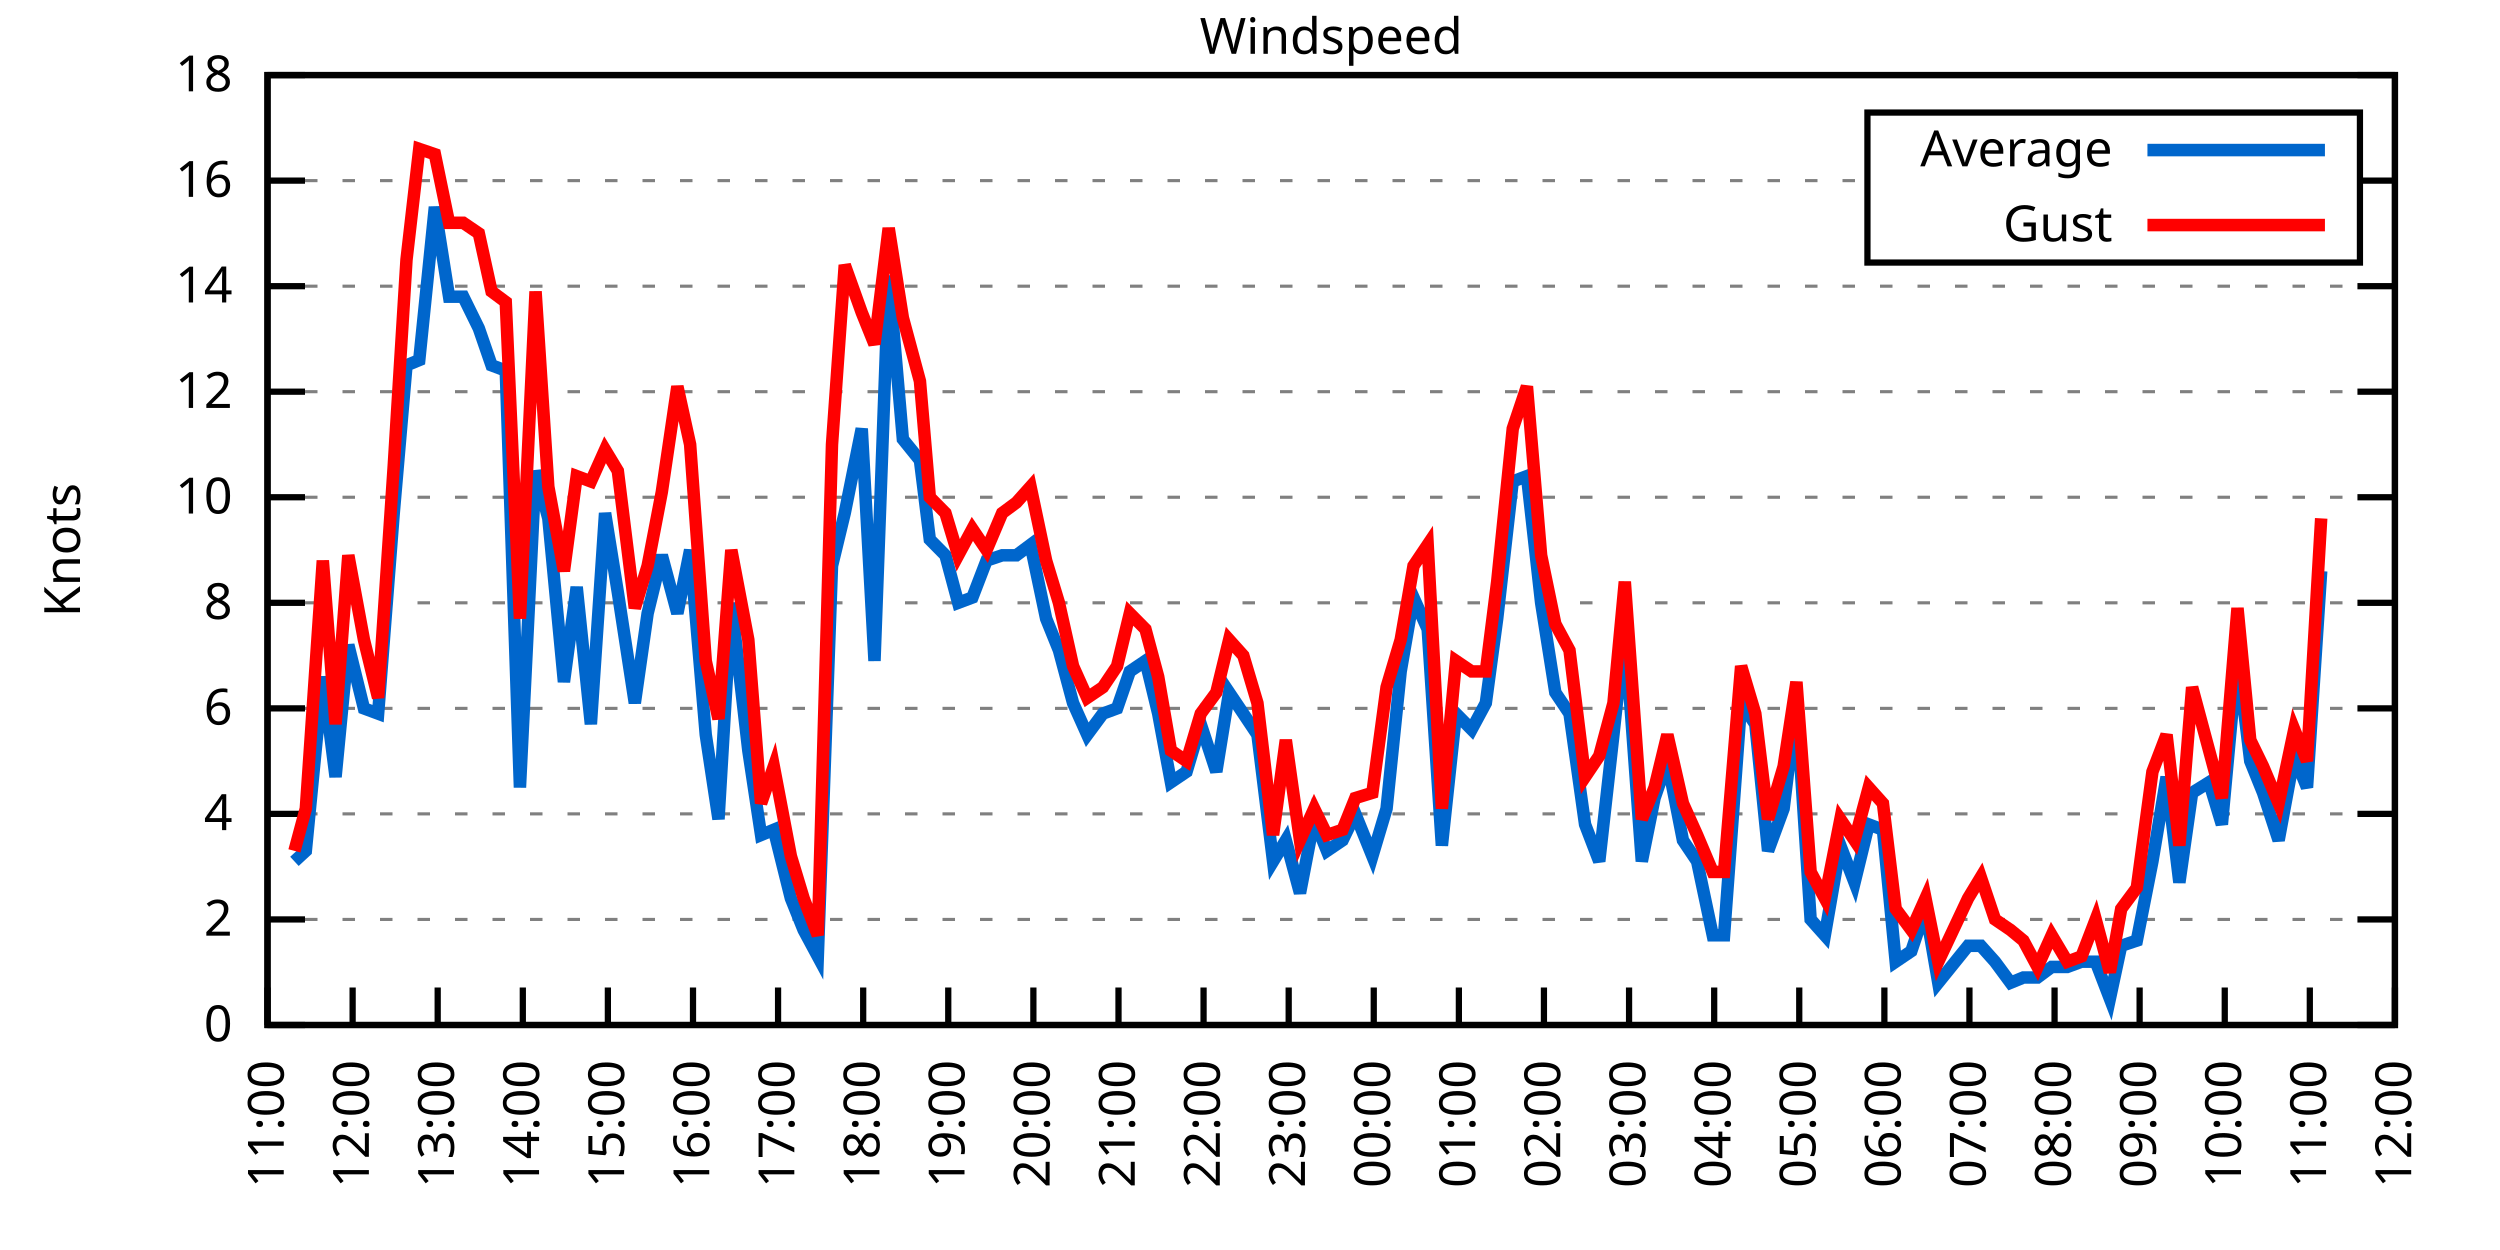
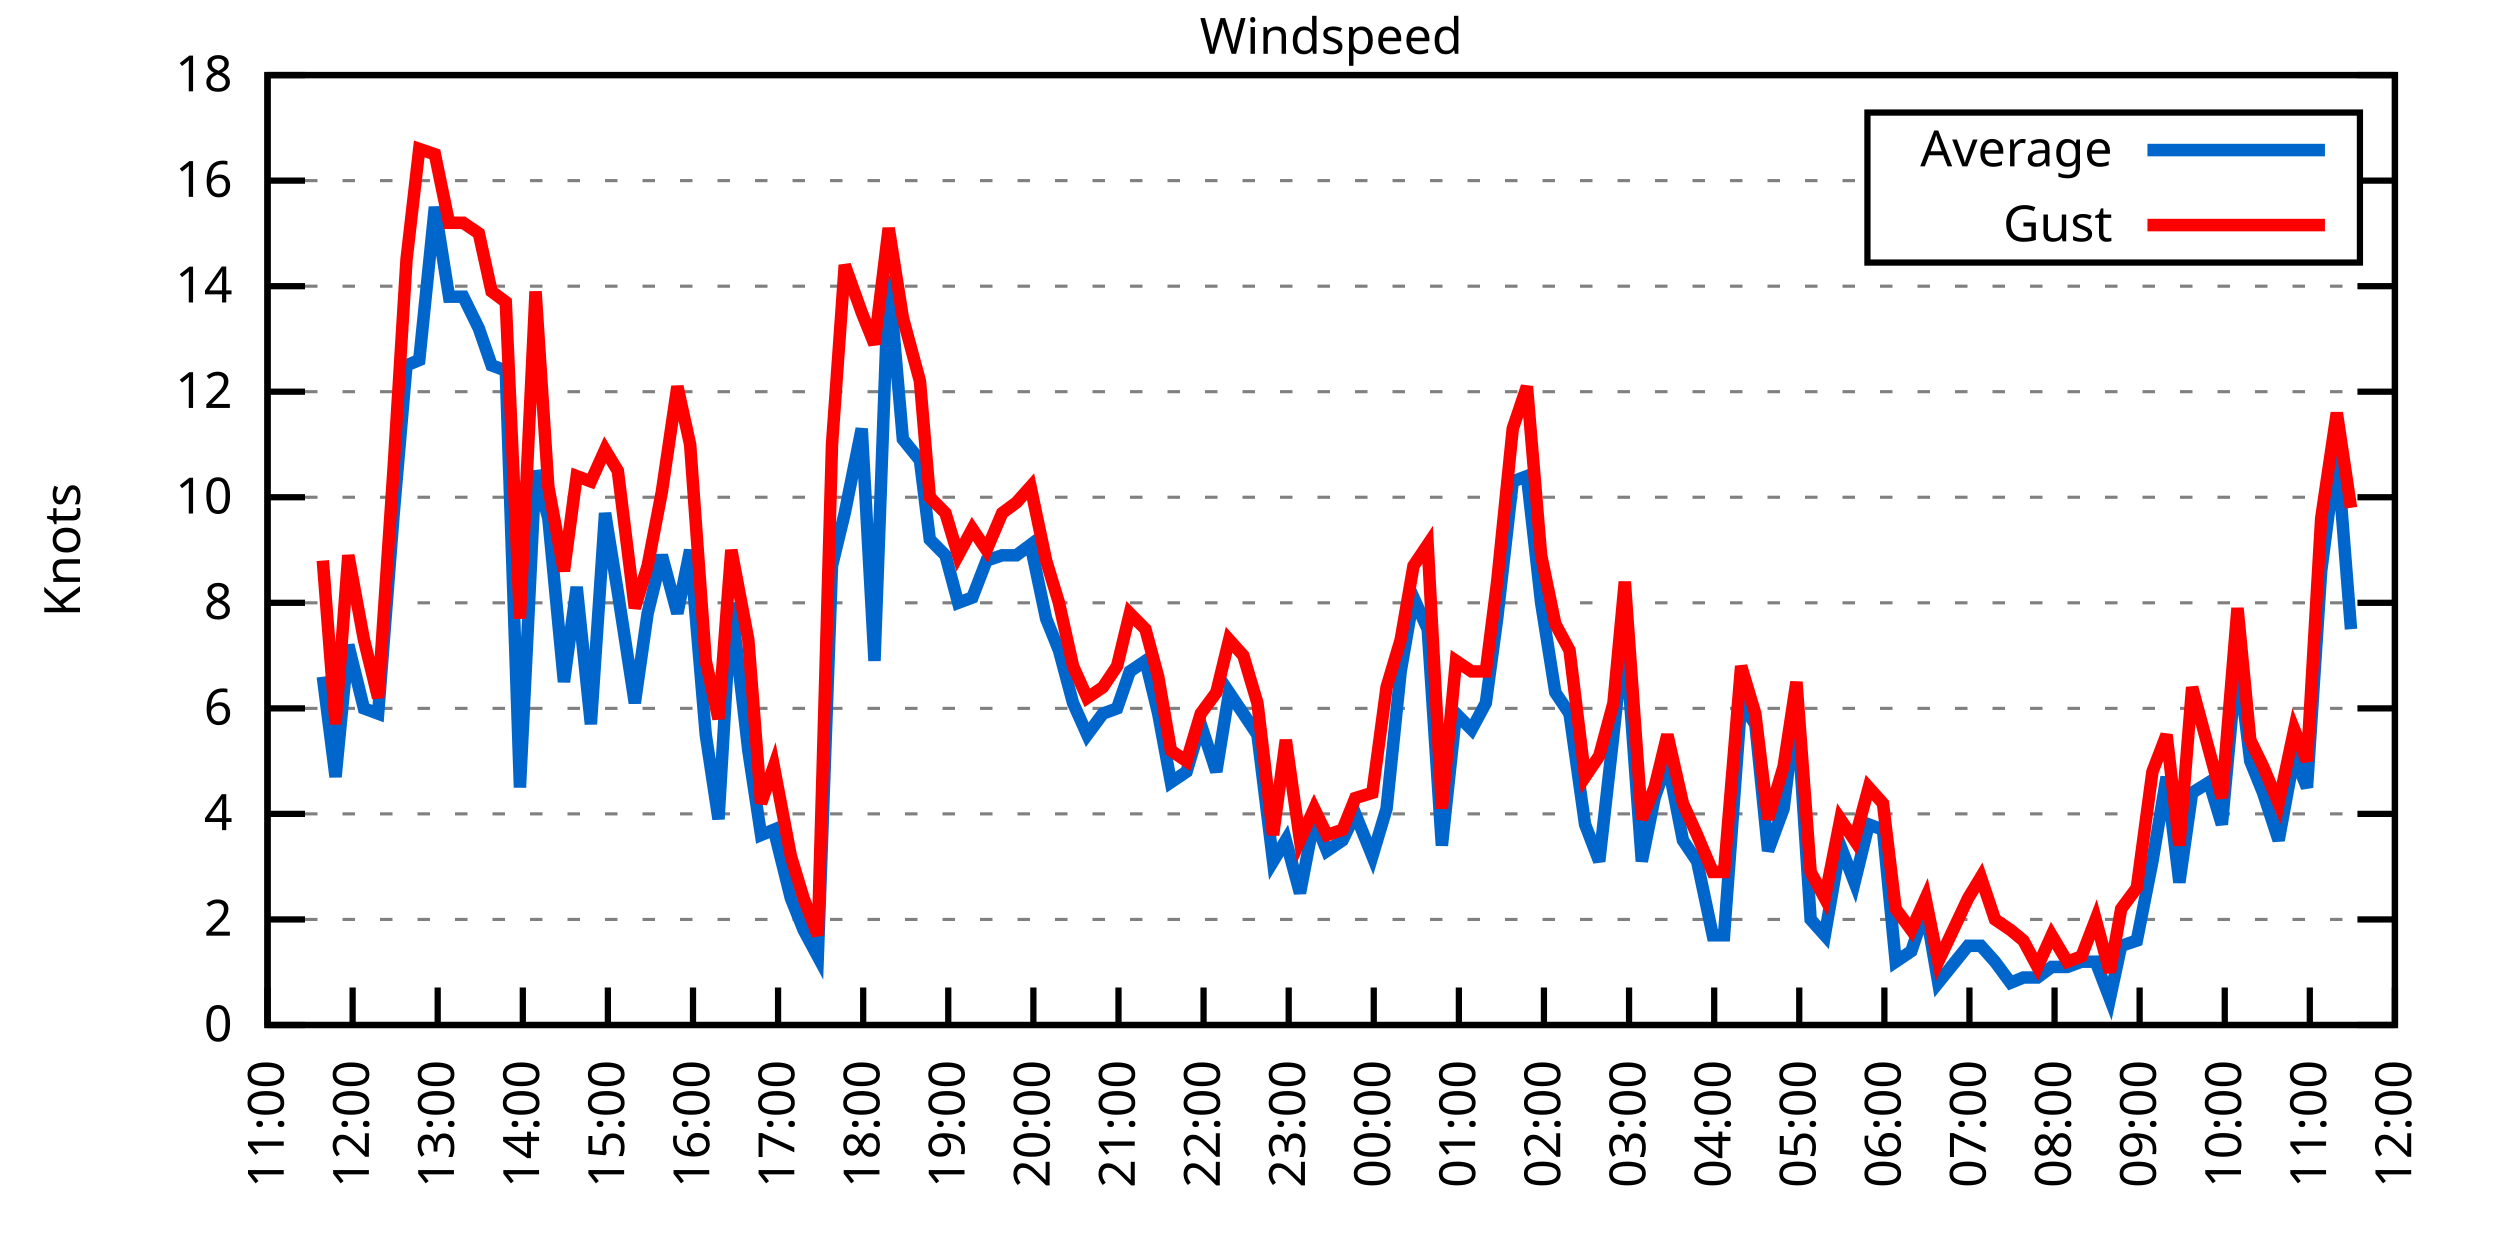
<svg xmlns="http://www.w3.org/2000/svg" xmlns:xlink="http://www.w3.org/1999/xlink" width="400" height="200" viewBox="0 0 400 200">
  <g id="gnuplot_canvas">
    <rect x="0" y="0" width="400" height="200" fill="none" />
    <defs>
      <circle id="gpDot" r="0.5" stroke-width="0.5" stroke="currentColor" />
      <path id="gpPt0" stroke-width="0.333" stroke="currentColor" d="M-1,0 h2 M0,-1 v2" />
      <path id="gpPt1" stroke-width="0.333" stroke="currentColor" d="M-1,-1 L1,1 M1,-1 L-1,1" />
      <path id="gpPt2" stroke-width="0.333" stroke="currentColor" d="M-1,0 L1,0 M0,-1 L0,1 M-1,-1 L1,1 M-1,1 L1,-1" />
      <rect id="gpPt3" stroke-width="0.333" stroke="currentColor" x="-1" y="-1" width="2" height="2" />
      <rect id="gpPt4" stroke-width="0.333" stroke="currentColor" fill="currentColor" x="-1" y="-1" width="2" height="2" />
      <circle id="gpPt5" stroke-width="0.333" stroke="currentColor" cx="0" cy="0" r="1" />
      <use xlink:href="#gpPt5" id="gpPt6" fill="currentColor" stroke="none" />
      <path id="gpPt7" stroke-width="0.333" stroke="currentColor" d="M0,-1.33 L-1.33,0.67 L1.33,0.67 z" />
      <use xlink:href="#gpPt7" id="gpPt8" fill="currentColor" stroke="none" />
      <use xlink:href="#gpPt7" id="gpPt9" stroke="currentColor" transform="rotate(180)" />
      <use xlink:href="#gpPt9" id="gpPt10" fill="currentColor" stroke="none" />
      <use xlink:href="#gpPt3" id="gpPt11" stroke="currentColor" transform="rotate(45)" />
      <use xlink:href="#gpPt11" id="gpPt12" fill="currentColor" stroke="none" />
      <path id="gpPt13" stroke-width="0.333" stroke="currentColor" d="M0,1.330 L1.265,0.411 L0.782,-1.067 L-0.782,-1.076 L-1.265,0.411 z" />
      <use xlink:href="#gpPt13" id="gpPt14" fill="currentColor" stroke="none" />
      <filter id="textbox" filterUnits="objectBoundingBox" x="0" y="0" height="1" width="1">
        <feFlood flood-color="white" flood-opacity="1" result="bgnd" />
        <feComposite in="SourceGraphic" in2="bgnd" operator="atop" />
      </filter>
      <filter id="greybox" filterUnits="objectBoundingBox" x="0" y="0" height="1" width="1">
        <feFlood flood-color="lightgrey" flood-opacity="1" result="grey" />
        <feComposite in="SourceGraphic" in2="grey" operator="atop" />
      </filter>
    </defs>
    <g fill="none" color="white" stroke="currentColor" stroke-width="1.00" stroke-linecap="butt" stroke-linejoin="miter">
</g>
    <g fill="none" color="black" stroke="currentColor" stroke-width="1.00" stroke-linecap="butt" stroke-linejoin="miter">
      <g stroke="none" shape-rendering="crispEdges">
        <polygon fill="rgb(255, 255, 255)" points="42.80,164.00 383.18,164.00 383.18,12.02 42.80,12.02 " />
      </g>
    </g>
    <g fill="none" color="black" stroke="currentColor" stroke-width="1.00" stroke-linecap="butt" stroke-linejoin="miter">
</g>
    <g fill="none" color="black" stroke="black" stroke-width="0.50" stroke-linecap="butt" stroke-linejoin="miter">
</g>
    <g fill="none" color="gray" stroke="currentColor" stroke-width="0.50" stroke-linecap="butt" stroke-linejoin="miter">
      <path stroke="gray" stroke-dasharray="2,4" class="gridline" d="M42.80,164.00 L383.19,164.00  " />
    </g>
    <g fill="none" color="gray" stroke="gray" stroke-width="1.00" stroke-linecap="butt" stroke-linejoin="miter">
</g>
    <g fill="none" color="black" stroke="currentColor" stroke-width="1.00" stroke-linecap="butt" stroke-linejoin="miter">
      <path stroke="black" d="M42.80,164.00 L48.80,164.00 M383.19,164.00 L377.19,164.00  " />
      <g transform="translate(37.20,166.60)" stroke="none" fill="black" font-family="Sans" font-size="8.00" text-anchor="end">
        <text>
          <tspan font-family="Sans"> 0</tspan>
        </text>
      </g>
    </g>
    <g fill="none" color="black" stroke="currentColor" stroke-width="1.00" stroke-linecap="butt" stroke-linejoin="miter">
</g>
    <g fill="none" color="black" stroke="black" stroke-width="0.50" stroke-linecap="butt" stroke-linejoin="miter">
</g>
    <g fill="none" color="gray" stroke="currentColor" stroke-width="0.50" stroke-linecap="butt" stroke-linejoin="miter">
      <path stroke="gray" stroke-dasharray="2,4" class="gridline" d="M42.80,147.11 L383.19,147.11  " />
    </g>
    <g fill="none" color="gray" stroke="gray" stroke-width="1.00" stroke-linecap="butt" stroke-linejoin="miter">
</g>
    <g fill="none" color="black" stroke="currentColor" stroke-width="1.00" stroke-linecap="butt" stroke-linejoin="miter">
      <path stroke="black" d="M42.80,147.11 L48.80,147.11 M383.19,147.11 L377.19,147.11  " />
      <g transform="translate(37.20,149.71)" stroke="none" fill="black" font-family="Sans" font-size="8.00" text-anchor="end">
        <text>
          <tspan font-family="Sans"> 2</tspan>
        </text>
      </g>
    </g>
    <g fill="none" color="black" stroke="currentColor" stroke-width="1.00" stroke-linecap="butt" stroke-linejoin="miter">
</g>
    <g fill="none" color="black" stroke="black" stroke-width="0.50" stroke-linecap="butt" stroke-linejoin="miter">
</g>
    <g fill="none" color="gray" stroke="currentColor" stroke-width="0.50" stroke-linecap="butt" stroke-linejoin="miter">
      <path stroke="gray" stroke-dasharray="2,4" class="gridline" d="M42.80,130.22 L383.19,130.22  " />
    </g>
    <g fill="none" color="gray" stroke="gray" stroke-width="1.00" stroke-linecap="butt" stroke-linejoin="miter">
</g>
    <g fill="none" color="black" stroke="currentColor" stroke-width="1.00" stroke-linecap="butt" stroke-linejoin="miter">
      <path stroke="black" d="M42.80,130.22 L48.80,130.22 M383.19,130.22 L377.19,130.22  " />
      <g transform="translate(37.20,132.82)" stroke="none" fill="black" font-family="Sans" font-size="8.00" text-anchor="end">
        <text>
          <tspan font-family="Sans"> 4</tspan>
        </text>
      </g>
    </g>
    <g fill="none" color="black" stroke="currentColor" stroke-width="1.00" stroke-linecap="butt" stroke-linejoin="miter">
</g>
    <g fill="none" color="black" stroke="black" stroke-width="0.50" stroke-linecap="butt" stroke-linejoin="miter">
</g>
    <g fill="none" color="gray" stroke="currentColor" stroke-width="0.50" stroke-linecap="butt" stroke-linejoin="miter">
      <path stroke="gray" stroke-dasharray="2,4" class="gridline" d="M42.80,113.34 L383.19,113.34  " />
    </g>
    <g fill="none" color="gray" stroke="gray" stroke-width="1.00" stroke-linecap="butt" stroke-linejoin="miter">
</g>
    <g fill="none" color="black" stroke="currentColor" stroke-width="1.00" stroke-linecap="butt" stroke-linejoin="miter">
      <path stroke="black" d="M42.80,113.34 L48.80,113.34 M383.19,113.34 L377.19,113.34  " />
      <g transform="translate(37.20,115.94)" stroke="none" fill="black" font-family="Sans" font-size="8.00" text-anchor="end">
        <text>
          <tspan font-family="Sans"> 6</tspan>
        </text>
      </g>
    </g>
    <g fill="none" color="black" stroke="currentColor" stroke-width="1.00" stroke-linecap="butt" stroke-linejoin="miter">
</g>
    <g fill="none" color="black" stroke="black" stroke-width="0.50" stroke-linecap="butt" stroke-linejoin="miter">
</g>
    <g fill="none" color="gray" stroke="currentColor" stroke-width="0.50" stroke-linecap="butt" stroke-linejoin="miter">
      <path stroke="gray" stroke-dasharray="2,4" class="gridline" d="M42.80,96.45 L383.19,96.45  " />
    </g>
    <g fill="none" color="gray" stroke="gray" stroke-width="1.00" stroke-linecap="butt" stroke-linejoin="miter">
</g>
    <g fill="none" color="black" stroke="currentColor" stroke-width="1.00" stroke-linecap="butt" stroke-linejoin="miter">
      <path stroke="black" d="M42.80,96.45 L48.80,96.45 M383.19,96.45 L377.19,96.45  " />
      <g transform="translate(37.20,99.05)" stroke="none" fill="black" font-family="Sans" font-size="8.00" text-anchor="end">
        <text>
          <tspan font-family="Sans"> 8</tspan>
        </text>
      </g>
    </g>
    <g fill="none" color="black" stroke="currentColor" stroke-width="1.00" stroke-linecap="butt" stroke-linejoin="miter">
</g>
    <g fill="none" color="black" stroke="black" stroke-width="0.50" stroke-linecap="butt" stroke-linejoin="miter">
</g>
    <g fill="none" color="gray" stroke="currentColor" stroke-width="0.50" stroke-linecap="butt" stroke-linejoin="miter">
      <path stroke="gray" stroke-dasharray="2,4" class="gridline" d="M42.80,79.56 L383.19,79.56  " />
    </g>
    <g fill="none" color="gray" stroke="gray" stroke-width="1.00" stroke-linecap="butt" stroke-linejoin="miter">
</g>
    <g fill="none" color="black" stroke="currentColor" stroke-width="1.00" stroke-linecap="butt" stroke-linejoin="miter">
      <path stroke="black" d="M42.80,79.56 L48.80,79.56 M383.19,79.56 L377.19,79.56  " />
      <g transform="translate(37.20,82.16)" stroke="none" fill="black" font-family="Sans" font-size="8.00" text-anchor="end">
        <text>
          <tspan font-family="Sans"> 10</tspan>
        </text>
      </g>
    </g>
    <g fill="none" color="black" stroke="currentColor" stroke-width="1.00" stroke-linecap="butt" stroke-linejoin="miter">
</g>
    <g fill="none" color="black" stroke="black" stroke-width="0.50" stroke-linecap="butt" stroke-linejoin="miter">
</g>
    <g fill="none" color="gray" stroke="currentColor" stroke-width="0.50" stroke-linecap="butt" stroke-linejoin="miter">
      <path stroke="gray" stroke-dasharray="2,4" class="gridline" d="M42.80,62.67 L383.19,62.67  " />
    </g>
    <g fill="none" color="gray" stroke="gray" stroke-width="1.00" stroke-linecap="butt" stroke-linejoin="miter">
</g>
    <g fill="none" color="black" stroke="currentColor" stroke-width="1.00" stroke-linecap="butt" stroke-linejoin="miter">
      <path stroke="black" d="M42.80,62.67 L48.80,62.67 M383.19,62.67 L377.19,62.67  " />
      <g transform="translate(37.20,65.27)" stroke="none" fill="black" font-family="Sans" font-size="8.00" text-anchor="end">
        <text>
          <tspan font-family="Sans"> 12</tspan>
        </text>
      </g>
    </g>
    <g fill="none" color="black" stroke="currentColor" stroke-width="1.00" stroke-linecap="butt" stroke-linejoin="miter">
</g>
    <g fill="none" color="black" stroke="black" stroke-width="0.50" stroke-linecap="butt" stroke-linejoin="miter">
</g>
    <g fill="none" color="gray" stroke="currentColor" stroke-width="0.50" stroke-linecap="butt" stroke-linejoin="miter">
      <path stroke="gray" stroke-dasharray="2,4" class="gridline" d="M42.80,45.79 L383.19,45.79  " />
    </g>
    <g fill="none" color="gray" stroke="gray" stroke-width="1.00" stroke-linecap="butt" stroke-linejoin="miter">
</g>
    <g fill="none" color="black" stroke="currentColor" stroke-width="1.00" stroke-linecap="butt" stroke-linejoin="miter">
      <path stroke="black" d="M42.80,45.79 L48.80,45.79 M383.19,45.79 L377.19,45.79  " />
      <g transform="translate(37.20,48.39)" stroke="none" fill="black" font-family="Sans" font-size="8.00" text-anchor="end">
        <text>
          <tspan font-family="Sans"> 14</tspan>
        </text>
      </g>
    </g>
    <g fill="none" color="black" stroke="currentColor" stroke-width="1.00" stroke-linecap="butt" stroke-linejoin="miter">
</g>
    <g fill="none" color="black" stroke="black" stroke-width="0.50" stroke-linecap="butt" stroke-linejoin="miter">
</g>
    <g fill="none" color="gray" stroke="currentColor" stroke-width="0.50" stroke-linecap="butt" stroke-linejoin="miter">
      <path stroke="gray" stroke-dasharray="2,4" class="gridline" d="M42.80,28.90 L298.79,28.90 M377.59,28.90 L383.19,28.90  " />
    </g>
    <g fill="none" color="gray" stroke="gray" stroke-width="1.00" stroke-linecap="butt" stroke-linejoin="miter">
</g>
    <g fill="none" color="black" stroke="currentColor" stroke-width="1.00" stroke-linecap="butt" stroke-linejoin="miter">
      <path stroke="black" d="M42.80,28.90 L48.80,28.90 M383.19,28.90 L377.19,28.90  " />
      <g transform="translate(37.20,31.50)" stroke="none" fill="black" font-family="Sans" font-size="8.00" text-anchor="end">
        <text>
          <tspan font-family="Sans"> 16</tspan>
        </text>
      </g>
    </g>
    <g fill="none" color="black" stroke="currentColor" stroke-width="1.00" stroke-linecap="butt" stroke-linejoin="miter">
</g>
    <g fill="none" color="black" stroke="black" stroke-width="0.50" stroke-linecap="butt" stroke-linejoin="miter">
</g>
    <g fill="none" color="gray" stroke="currentColor" stroke-width="0.50" stroke-linecap="butt" stroke-linejoin="miter">
      <path stroke="gray" stroke-dasharray="2,4" class="gridline" d="M42.80,12.01 L383.19,12.01  " />
    </g>
    <g fill="none" color="gray" stroke="gray" stroke-width="1.00" stroke-linecap="butt" stroke-linejoin="miter">
</g>
    <g fill="none" color="black" stroke="currentColor" stroke-width="1.00" stroke-linecap="butt" stroke-linejoin="miter">
      <path stroke="black" d="M42.80,12.01 L48.80,12.01 M383.19,12.01 L377.19,12.01  " />
      <g transform="translate(37.20,14.61)" stroke="none" fill="black" font-family="Sans" font-size="8.00" text-anchor="end">
        <text>
          <tspan font-family="Sans"> 18</tspan>
        </text>
      </g>
    </g>
    <g fill="none" color="black" stroke="currentColor" stroke-width="1.00" stroke-linecap="butt" stroke-linejoin="miter">
      <path stroke="black" d="M42.80,164.00 L42.80,158.00  " />
      <g transform="translate(45.40,169.60) rotate(270.00)" stroke="none" fill="black" font-family="Sans" font-size="8.00" text-anchor="end">
        <text>
          <tspan font-family="Sans">11:00</tspan>
        </text>
      </g>
    </g>
    <g fill="none" color="black" stroke="currentColor" stroke-width="1.00" stroke-linecap="butt" stroke-linejoin="miter">
      <path stroke="black" d="M56.42,164.00 L56.42,158.00  " />
      <g transform="translate(59.02,169.60) rotate(270.00)" stroke="none" fill="black" font-family="Sans" font-size="8.00" text-anchor="end">
        <text>
          <tspan font-family="Sans">12:00</tspan>
        </text>
      </g>
    </g>
    <g fill="none" color="black" stroke="currentColor" stroke-width="1.00" stroke-linecap="butt" stroke-linejoin="miter">
      <path stroke="black" d="M70.03,164.00 L70.03,158.00  " />
      <g transform="translate(72.63,169.60) rotate(270.00)" stroke="none" fill="black" font-family="Sans" font-size="8.00" text-anchor="end">
        <text>
          <tspan font-family="Sans">13:00</tspan>
        </text>
      </g>
    </g>
    <g fill="none" color="black" stroke="currentColor" stroke-width="1.00" stroke-linecap="butt" stroke-linejoin="miter">
      <path stroke="black" d="M83.65,164.00 L83.65,158.00  " />
      <g transform="translate(86.25,169.60) rotate(270.00)" stroke="none" fill="black" font-family="Sans" font-size="8.00" text-anchor="end">
        <text>
          <tspan font-family="Sans">14:00</tspan>
        </text>
      </g>
    </g>
    <g fill="none" color="black" stroke="currentColor" stroke-width="1.00" stroke-linecap="butt" stroke-linejoin="miter">
      <path stroke="black" d="M97.26,164.00 L97.26,158.00  " />
      <g transform="translate(99.86,169.60) rotate(270.00)" stroke="none" fill="black" font-family="Sans" font-size="8.00" text-anchor="end">
        <text>
          <tspan font-family="Sans">15:00</tspan>
        </text>
      </g>
    </g>
    <g fill="none" color="black" stroke="currentColor" stroke-width="1.00" stroke-linecap="butt" stroke-linejoin="miter">
      <path stroke="black" d="M110.88,164.00 L110.88,158.00  " />
      <g transform="translate(113.48,169.60) rotate(270.00)" stroke="none" fill="black" font-family="Sans" font-size="8.00" text-anchor="end">
        <text>
          <tspan font-family="Sans">16:00</tspan>
        </text>
      </g>
    </g>
    <g fill="none" color="black" stroke="currentColor" stroke-width="1.00" stroke-linecap="butt" stroke-linejoin="miter">
      <path stroke="black" d="M124.49,164.00 L124.49,158.00  " />
      <g transform="translate(127.09,169.60) rotate(270.00)" stroke="none" fill="black" font-family="Sans" font-size="8.00" text-anchor="end">
        <text>
          <tspan font-family="Sans">17:00</tspan>
        </text>
      </g>
    </g>
    <g fill="none" color="black" stroke="currentColor" stroke-width="1.00" stroke-linecap="butt" stroke-linejoin="miter">
      <path stroke="black" d="M138.11,164.00 L138.11,158.00  " />
      <g transform="translate(140.71,169.60) rotate(270.00)" stroke="none" fill="black" font-family="Sans" font-size="8.00" text-anchor="end">
        <text>
          <tspan font-family="Sans">18:00</tspan>
        </text>
      </g>
    </g>
    <g fill="none" color="black" stroke="currentColor" stroke-width="1.00" stroke-linecap="butt" stroke-linejoin="miter">
      <path stroke="black" d="M151.72,164.00 L151.72,158.00  " />
      <g transform="translate(154.32,169.60) rotate(270.00)" stroke="none" fill="black" font-family="Sans" font-size="8.00" text-anchor="end">
        <text>
          <tspan font-family="Sans">19:00</tspan>
        </text>
      </g>
    </g>
    <g fill="none" color="black" stroke="currentColor" stroke-width="1.00" stroke-linecap="butt" stroke-linejoin="miter">
      <path stroke="black" d="M165.34,164.00 L165.34,158.00  " />
      <g transform="translate(167.94,169.60) rotate(270.00)" stroke="none" fill="black" font-family="Sans" font-size="8.00" text-anchor="end">
        <text>
          <tspan font-family="Sans">20:00</tspan>
        </text>
      </g>
    </g>
    <g fill="none" color="black" stroke="currentColor" stroke-width="1.00" stroke-linecap="butt" stroke-linejoin="miter">
      <path stroke="black" d="M178.96,164.00 L178.96,158.00  " />
      <g transform="translate(181.56,169.60) rotate(270.00)" stroke="none" fill="black" font-family="Sans" font-size="8.00" text-anchor="end">
        <text>
          <tspan font-family="Sans">21:00</tspan>
        </text>
      </g>
    </g>
    <g fill="none" color="black" stroke="currentColor" stroke-width="1.00" stroke-linecap="butt" stroke-linejoin="miter">
      <path stroke="black" d="M192.57,164.00 L192.57,158.00  " />
      <g transform="translate(195.17,169.60) rotate(270.00)" stroke="none" fill="black" font-family="Sans" font-size="8.00" text-anchor="end">
        <text>
          <tspan font-family="Sans">22:00</tspan>
        </text>
      </g>
    </g>
    <g fill="none" color="black" stroke="currentColor" stroke-width="1.00" stroke-linecap="butt" stroke-linejoin="miter">
      <path stroke="black" d="M206.19,164.00 L206.19,158.00  " />
      <g transform="translate(208.79,169.60) rotate(270.00)" stroke="none" fill="black" font-family="Sans" font-size="8.00" text-anchor="end">
        <text>
          <tspan font-family="Sans">23:00</tspan>
        </text>
      </g>
    </g>
    <g fill="none" color="black" stroke="currentColor" stroke-width="1.00" stroke-linecap="butt" stroke-linejoin="miter">
      <path stroke="black" d="M219.80,164.00 L219.80,158.00  " />
      <g transform="translate(222.40,169.60) rotate(270.00)" stroke="none" fill="black" font-family="Sans" font-size="8.00" text-anchor="end">
        <text>
          <tspan font-family="Sans">00:00</tspan>
        </text>
      </g>
    </g>
    <g fill="none" color="black" stroke="currentColor" stroke-width="1.00" stroke-linecap="butt" stroke-linejoin="miter">
      <path stroke="black" d="M233.42,164.00 L233.42,158.00  " />
      <g transform="translate(236.02,169.60) rotate(270.00)" stroke="none" fill="black" font-family="Sans" font-size="8.00" text-anchor="end">
        <text>
          <tspan font-family="Sans">01:00</tspan>
        </text>
      </g>
    </g>
    <g fill="none" color="black" stroke="currentColor" stroke-width="1.00" stroke-linecap="butt" stroke-linejoin="miter">
      <path stroke="black" d="M247.03,164.00 L247.03,158.00  " />
      <g transform="translate(249.63,169.60) rotate(270.00)" stroke="none" fill="black" font-family="Sans" font-size="8.00" text-anchor="end">
        <text>
          <tspan font-family="Sans">02:00</tspan>
        </text>
      </g>
    </g>
    <g fill="none" color="black" stroke="currentColor" stroke-width="1.00" stroke-linecap="butt" stroke-linejoin="miter">
      <path stroke="black" d="M260.65,164.00 L260.65,158.00  " />
      <g transform="translate(263.25,169.60) rotate(270.00)" stroke="none" fill="black" font-family="Sans" font-size="8.00" text-anchor="end">
        <text>
          <tspan font-family="Sans">03:00</tspan>
        </text>
      </g>
    </g>
    <g fill="none" color="black" stroke="currentColor" stroke-width="1.00" stroke-linecap="butt" stroke-linejoin="miter">
      <path stroke="black" d="M274.27,164.00 L274.27,158.00  " />
      <g transform="translate(276.87,169.60) rotate(270.00)" stroke="none" fill="black" font-family="Sans" font-size="8.00" text-anchor="end">
        <text>
          <tspan font-family="Sans">04:00</tspan>
        </text>
      </g>
    </g>
    <g fill="none" color="black" stroke="currentColor" stroke-width="1.00" stroke-linecap="butt" stroke-linejoin="miter">
      <path stroke="black" d="M287.88,164.00 L287.88,158.00  " />
      <g transform="translate(290.48,169.60) rotate(270.00)" stroke="none" fill="black" font-family="Sans" font-size="8.00" text-anchor="end">
        <text>
          <tspan font-family="Sans">05:00</tspan>
        </text>
      </g>
    </g>
    <g fill="none" color="black" stroke="currentColor" stroke-width="1.00" stroke-linecap="butt" stroke-linejoin="miter">
      <path stroke="black" d="M301.50,164.00 L301.50,158.00  " />
      <g transform="translate(304.10,169.60) rotate(270.00)" stroke="none" fill="black" font-family="Sans" font-size="8.00" text-anchor="end">
        <text>
          <tspan font-family="Sans">06:00</tspan>
        </text>
      </g>
    </g>
    <g fill="none" color="black" stroke="currentColor" stroke-width="1.00" stroke-linecap="butt" stroke-linejoin="miter">
      <path stroke="black" d="M315.11,164.00 L315.11,158.00  " />
      <g transform="translate(317.71,169.60) rotate(270.00)" stroke="none" fill="black" font-family="Sans" font-size="8.00" text-anchor="end">
        <text>
          <tspan font-family="Sans">07:00</tspan>
        </text>
      </g>
    </g>
    <g fill="none" color="black" stroke="currentColor" stroke-width="1.00" stroke-linecap="butt" stroke-linejoin="miter">
      <path stroke="black" d="M328.73,164.00 L328.73,158.00  " />
      <g transform="translate(331.33,169.60) rotate(270.00)" stroke="none" fill="black" font-family="Sans" font-size="8.00" text-anchor="end">
        <text>
          <tspan font-family="Sans">08:00</tspan>
        </text>
      </g>
    </g>
    <g fill="none" color="black" stroke="currentColor" stroke-width="1.00" stroke-linecap="butt" stroke-linejoin="miter">
      <path stroke="black" d="M342.34,164.00 L342.34,158.00  " />
      <g transform="translate(344.94,169.60) rotate(270.00)" stroke="none" fill="black" font-family="Sans" font-size="8.00" text-anchor="end">
        <text>
          <tspan font-family="Sans">09:00</tspan>
        </text>
      </g>
    </g>
    <g fill="none" color="black" stroke="currentColor" stroke-width="1.00" stroke-linecap="butt" stroke-linejoin="miter">
      <path stroke="black" d="M355.96,164.00 L355.96,158.00  " />
      <g transform="translate(358.56,169.60) rotate(270.00)" stroke="none" fill="black" font-family="Sans" font-size="8.00" text-anchor="end">
        <text>
          <tspan font-family="Sans">10:00</tspan>
        </text>
      </g>
    </g>
    <g fill="none" color="black" stroke="currentColor" stroke-width="1.00" stroke-linecap="butt" stroke-linejoin="miter">
      <path stroke="black" d="M369.57,164.00 L369.57,158.00  " />
      <g transform="translate(372.17,169.60) rotate(270.00)" stroke="none" fill="black" font-family="Sans" font-size="8.00" text-anchor="end">
        <text>
          <tspan font-family="Sans">11:00</tspan>
        </text>
      </g>
    </g>
    <g fill="none" color="black" stroke="currentColor" stroke-width="1.00" stroke-linecap="butt" stroke-linejoin="miter">
      <path stroke="black" d="M383.19,164.00 L383.19,158.00  " />
      <g transform="translate(385.79,169.60) rotate(270.00)" stroke="none" fill="black" font-family="Sans" font-size="8.00" text-anchor="end">
        <text>
          <tspan font-family="Sans">12:00</tspan>
        </text>
      </g>
    </g>
    <g fill="none" color="black" stroke="currentColor" stroke-width="1.00" stroke-linecap="butt" stroke-linejoin="miter">
</g>
    <g fill="none" color="black" stroke="currentColor" stroke-width="1.00" stroke-linecap="butt" stroke-linejoin="miter">
      <path stroke="black" d="M42.80,12.01 L42.80,164.00 L383.19,164.00 L383.19,12.01 L42.80,12.01 Z  " />
    </g>
    <g fill="none" color="black" stroke="currentColor" stroke-width="1.00" stroke-linecap="butt" stroke-linejoin="miter">
</g>
    <g fill="none" color="black" stroke="currentColor" stroke-width="1.00" stroke-linecap="butt" stroke-linejoin="miter">
      <path stroke="black" d="M298.79,42.01 L298.79,18.01 L377.59,18.01 L377.59,42.01 L298.79,42.01 Z  " />
    </g>
    <g id="Windspeed_plot_1">
      <g fill="none" color="white" stroke="black" stroke-width="2.00" stroke-linecap="butt" stroke-linejoin="miter">
</g>
      <g fill="none" color="black" stroke="currentColor" stroke-width="2.00" stroke-linecap="butt" stroke-linejoin="miter">
        <g transform="translate(337.99,26.61)" stroke="none" fill="black" font-family="Sans" font-size="8.00" text-anchor="end">
          <text>
            <tspan font-family="Sans">Average</tspan>
          </text>
        </g>
      </g>
      <g fill="none" color="black" stroke="currentColor" stroke-width="2.00" stroke-linecap="butt" stroke-linejoin="miter">
-         <path stroke="rgb(  0, 102, 204)" d="M343.59,24.01 L371.99,24.01 M47.11,137.82 L48.93,136.14 L51.65,108.27 L53.69,124.31 L55.73,103.20 L58.23,113.34   L60.50,114.18 L63.00,82.09 L65.04,58.45 L67.08,57.61 L69.58,33.12 L71.85,47.47 L74.12,47.47 L76.61,52.54   L78.65,58.45 L80.92,59.30 L83.19,126.00 L85.69,75.34 L87.73,82.94 L90.23,109.11 L92.27,93.92 L94.54,115.87   L96.81,82.09 L98.85,94.76 L101.57,112.49 L103.62,98.14 L105.89,88.85 L108.38,98.14 L110.42,88.00 L112.92,117.56   L114.96,131.07 L117.01,96.45 L119.73,120.09 L121.77,133.60 L123.81,132.76 L126.54,143.73 L128.58,148.80 L130.85,153.02   L133.12,90.54 L135.16,82.09 L137.88,68.58 L139.92,105.74 L142.19,44.10 L144.46,70.27 L147.19,73.65 L148.77,86.32   L151.27,88.85 L153.31,96.45 L155.58,95.60 L157.85,89.69 L160.35,88.85 L162.62,88.85 L164.89,87.16 L167.38,98.98   L169.43,104.05 L171.69,112.49 L173.96,117.56 L176.46,114.18 L178.73,113.34 L180.77,107.43 L183.27,105.74 L185.31,114.18   L187.35,125.16 L189.85,123.47 L192.12,115.87 L194.61,123.47 L196.66,110.80 L198.93,114.18 L201.19,117.56 L203.69,137.82   L205.73,134.45 L208.00,142.89 L210.27,131.07 L212.31,136.14 L214.81,134.45 L216.85,130.22 L219.58,136.98 L221.85,129.38   L224.11,107.43 L226.16,95.60 L228.43,100.67 L230.70,135.29 L232.96,114.18 L235.46,116.71 L237.73,112.49 L239.55,98.98   L242.04,77.03 L244.31,76.18 L246.58,96.45 L248.85,110.80 L251.12,114.18 L253.61,131.91 L255.88,137.82 L258.15,117.56   L259.97,100.67 L262.69,137.82 L264.73,127.69 L266.78,121.78 L269.27,134.45 L271.54,137.82 L274.04,149.65 L275.85,149.65   L278.58,112.49 L280.85,115.87 L282.89,136.14 L285.38,129.38 L287.43,112.49 L289.70,147.11 L291.97,149.65 L294.46,135.29   L296.73,141.20 L299.00,131.91 L301.27,132.76 L303.31,153.87 L305.81,152.18 L308.08,145.42 L310.12,157.24 L314.89,151.33   L316.93,151.33 L319.20,153.87 L321.69,157.24 L323.74,156.40 L326.00,156.40 L328.27,154.71 L330.77,154.71 L333.04,153.87   L335.31,153.87 L337.58,159.78 L339.39,151.33 L341.89,150.49 L344.39,137.82 L346.65,124.31 L348.70,141.20 L350.74,126.85   L353.46,125.16 L355.50,131.91 L358.00,104.89 L360.04,121.78 L362.09,126.85 L364.58,134.45 L367.08,120.94 L369.12,126.00   L371.39,91.38  " />
+         <path stroke="rgb(  0, 102, 204)" d="M343.59,24.01 L371.99,24.01 M51.65,108.27 L53.69,124.31 L55.73,103.20 L58.23,113.34 L60.50,114.18 L63.00,82.09   L65.04,58.45 L67.08,57.61 L69.58,33.12 L71.85,47.47 L74.12,47.47 L76.61,52.54 L78.65,58.45 L80.92,59.30   L83.19,126.00 L85.69,75.34 L87.73,82.94 L90.23,109.11 L92.27,93.92 L94.54,115.87 L96.81,82.09 L98.85,94.76   L101.57,112.49 L103.62,98.14 L105.89,88.85 L108.38,98.14 L110.42,88.00 L112.92,117.56 L114.96,131.07 L117.01,96.45   L119.73,120.09 L121.77,133.60 L123.81,132.76 L126.54,143.73 L128.58,148.80 L130.85,153.02 L133.12,90.54 L135.16,82.09   L137.88,68.58 L139.92,105.74 L142.19,44.10 L144.46,70.27 L147.19,73.65 L148.77,86.32 L151.27,88.85 L153.31,96.45   L155.58,95.60 L157.85,89.69 L160.35,88.85 L162.62,88.85 L164.89,87.16 L167.38,98.98 L169.43,104.05 L171.69,112.49   L173.96,117.56 L176.46,114.18 L178.73,113.34 L180.77,107.43 L183.27,105.74 L185.31,114.18 L187.35,125.16 L189.85,123.47   L192.12,115.87 L194.61,123.47 L196.66,110.80 L198.93,114.18 L201.19,117.56 L203.69,137.82 L205.73,134.45 L208.00,142.89   L210.27,131.07 L212.31,136.14 L214.81,134.45 L216.85,130.22 L219.58,136.98 L221.85,129.38 L224.11,107.43 L226.16,95.60   L228.43,100.67 L230.70,135.29 L232.96,114.18 L235.46,116.71 L237.73,112.49 L239.55,98.98 L242.04,77.03 L244.31,76.18   L246.58,96.45 L248.85,110.80 L251.12,114.18 L253.61,131.91 L255.88,137.82 L258.15,117.56 L259.97,100.67 L262.69,137.82   L264.73,127.69 L266.78,121.78 L269.27,134.45 L271.54,137.82 L274.04,149.65 L275.85,149.65 L278.58,112.49 L280.85,115.87   L282.89,136.14 L285.38,129.38 L287.43,112.49 L289.70,147.11 L291.97,149.65 L294.46,135.29 L296.73,141.20 L299.00,131.91   L301.27,132.76 L303.31,153.87 L305.81,152.18 L308.08,145.42 L310.12,157.24 L314.89,151.33 L316.93,151.33 L319.20,153.87   L321.69,157.24 L323.74,156.40 L326.00,156.40 L328.27,154.71 L330.77,154.71 L333.04,153.87 L335.31,153.87 L337.58,159.78   L339.39,151.33 L341.89,150.49 L344.39,137.82 L346.65,124.31 L348.70,141.20 L350.74,126.85 L353.46,125.16 L355.50,131.91   L358.00,104.89 L360.04,121.78 L362.09,126.85 L364.58,134.45 L367.08,120.94 L369.12,126.00 L371.39,91.38 L373.89,71.96   L376.16,100.67  " />
      </g>
    </g>
    <g id="Windspeed_plot_2">
      <g fill="none" color="black" stroke="currentColor" stroke-width="2.00" stroke-linecap="butt" stroke-linejoin="miter">
        <g transform="translate(337.99,38.61)" stroke="none" fill="black" font-family="Sans" font-size="8.00" text-anchor="end">
          <text>
            <tspan font-family="Sans">Gust</tspan>
          </text>
        </g>
      </g>
      <g fill="none" color="black" stroke="currentColor" stroke-width="2.00" stroke-linecap="butt" stroke-linejoin="miter">
-         <path stroke="rgb(255,   0,   0)" d="M343.59,36.01 L371.99,36.01 M47.11,136.14 L48.93,129.38 L51.65,89.69 L53.69,115.87 L55.73,88.85 L58.23,102.36   L60.50,111.65 L63.00,74.49 L65.04,41.56 L67.08,23.83 L69.58,24.68 L71.85,35.65 L74.12,35.65 L76.61,37.34   L78.65,46.63 L80.92,48.32 L83.19,98.98 L85.69,46.63 L87.73,77.87 L90.23,91.38 L92.27,76.18 L94.54,77.03   L96.81,71.96 L98.85,75.34 L101.57,97.29 L103.62,90.54 L105.89,78.72 L108.38,61.83 L110.42,71.12 L112.92,105.74   L114.96,115.03 L117.01,88.00 L119.73,102.36 L121.77,128.54 L123.81,122.62 L126.54,136.98 L128.58,143.73 L130.85,149.65   L133.12,71.12 L135.16,42.41 L137.88,50.01 L139.92,55.07 L142.19,36.50 L144.46,50.85 L147.19,60.98 L148.77,79.56   L151.27,82.09 L153.31,88.85 L155.58,84.63 L157.85,88.00 L160.35,82.09 L162.62,80.41 L164.89,77.87 L167.38,89.69   L169.43,96.45 L171.69,106.58 L173.96,111.65 L176.46,109.96 L178.73,106.58 L180.77,98.14 L183.27,100.67 L185.31,108.27   L187.35,120.09 L189.85,121.78 L192.12,114.18 L194.61,110.80 L196.66,102.36 L198.93,104.89 L201.19,112.49 L203.69,133.60   L205.73,118.40 L208.00,134.45 L210.27,129.38 L212.31,133.60 L214.81,132.76 L216.85,127.69 L219.58,126.85 L221.85,109.96   L224.11,102.36 L226.16,90.54 L228.43,87.16 L230.70,129.38 L232.96,105.74 L235.46,107.43 L237.73,107.43 L239.55,93.07   L242.04,68.58 L244.31,61.83 L246.58,88.85 L248.85,99.83 L251.12,104.05 L253.61,124.31 L255.88,120.94 L258.15,112.49   L259.97,93.07 L262.69,131.07 L264.73,126.00 L266.78,117.56 L269.27,128.54 L271.54,133.60 L274.04,139.51 L275.85,139.51   L278.58,106.58 L280.85,114.18 L282.89,131.07 L285.38,122.62 L287.43,109.11 L289.70,139.51 L291.97,143.73 L294.46,131.07   L296.73,134.45 L299.00,126.00 L301.27,128.54 L303.31,145.42 L305.81,148.80 L308.08,143.73 L310.12,153.87 L314.89,143.73   L316.93,140.36 L319.20,147.11 L321.69,148.80 L323.74,150.49 L326.00,154.71 L328.27,149.65 L330.77,153.87 L333.04,153.02   L335.31,147.11 L337.58,155.56 L339.39,145.42 L341.89,142.05 L344.39,123.47 L346.65,117.56 L348.70,135.29 L350.74,109.96   L353.46,120.09 L355.50,127.69 L358.00,97.29 L360.04,118.40 L362.09,122.62 L364.58,128.54 L367.08,116.71 L369.12,121.78   L371.39,82.94  " />
+         <path stroke="rgb(255,   0,   0)" d="M343.59,36.01 L371.99,36.01 M51.65,89.69 L53.69,115.87 L55.73,88.85 L58.23,102.36 L60.50,111.65 L63.00,74.49   L65.04,41.56 L67.08,23.83 L69.58,24.68 L71.85,35.65 L74.12,35.65 L76.61,37.34 L78.65,46.63 L80.92,48.32   L83.19,98.98 L85.69,46.63 L87.73,77.87 L90.23,91.38 L92.27,76.18 L94.54,77.03 L96.81,71.96 L98.85,75.34   L101.57,97.29 L103.62,90.54 L105.89,78.72 L108.38,61.83 L110.42,71.12 L112.92,105.74 L114.96,115.03 L117.01,88.00   L119.73,102.36 L121.77,128.54 L123.81,122.62 L126.54,136.98 L128.58,143.73 L130.85,149.65 L133.12,71.12 L135.16,42.41   L137.88,50.01 L139.92,55.07 L142.19,36.50 L144.46,50.85 L147.19,60.98 L148.77,79.56 L151.27,82.09 L153.31,88.85   L155.58,84.63 L157.85,88.00 L160.35,82.09 L162.62,80.41 L164.89,77.87 L167.38,89.69 L169.43,96.45 L171.69,106.58   L173.96,111.65 L176.46,109.96 L178.73,106.58 L180.77,98.14 L183.27,100.67 L185.31,108.27 L187.35,120.09 L189.85,121.78   L192.12,114.18 L194.61,110.80 L196.66,102.36 L198.93,104.89 L201.19,112.49 L203.69,133.60 L205.73,118.40 L208.00,134.45   L210.27,129.38 L212.31,133.60 L214.81,132.76 L216.85,127.69 L219.58,126.85 L221.85,109.96 L224.11,102.36 L226.16,90.54   L228.43,87.16 L230.70,129.38 L232.96,105.74 L235.46,107.43 L237.73,107.43 L239.55,93.07 L242.04,68.58 L244.31,61.83   L246.58,88.85 L248.85,99.83 L251.12,104.05 L253.61,124.31 L255.88,120.94 L258.15,112.49 L259.97,93.07 L262.69,131.07   L264.73,126.00 L266.78,117.56 L269.27,128.54 L271.54,133.60 L274.04,139.51 L275.85,139.51 L278.58,106.58 L280.85,114.18   L282.89,131.07 L285.38,122.62 L287.43,109.11 L289.70,139.51 L291.97,143.73 L294.46,131.07 L296.73,134.45 L299.00,126.00   L301.27,128.54 L303.31,145.42 L305.81,148.80 L308.08,143.73 L310.12,153.87 L314.89,143.73 L316.93,140.36 L319.20,147.11   L321.69,148.80 L323.74,150.49 L326.00,154.71 L328.27,149.65 L330.77,153.87 L333.04,153.02 L335.31,147.11 L337.58,155.56   L339.39,145.42 L341.89,142.05 L344.39,123.47 L346.65,117.56 L348.70,135.29 L350.74,109.96 L353.46,120.09 L355.50,127.69   L358.00,97.29 L360.04,118.40 L362.09,122.62 L364.58,128.54 L367.08,116.71 L369.12,121.78 L371.39,82.94 L373.89,66.05   L376.16,81.25  " />
      </g>
    </g>
    <g fill="none" color="black" stroke="currentColor" stroke-width="2.00" stroke-linecap="butt" stroke-linejoin="miter">
</g>
    <g fill="none" color="black" stroke="black" stroke-width="1.00" stroke-linecap="butt" stroke-linejoin="miter">
</g>
    <g fill="none" color="black" stroke="currentColor" stroke-width="1.00" stroke-linecap="butt" stroke-linejoin="miter">
      <path stroke="black" d="M42.80,12.01 L42.80,164.00 L383.19,164.00 L383.19,12.01 L42.80,12.01 Z  " />
      <g transform="translate(12.80,88.01) rotate(270.00)" stroke="none" fill="black" font-family="Sans" font-size="8.00" text-anchor="middle">
        <text>
          <tspan font-family="Sans">Knots</tspan>
        </text>
      </g>
    </g>
    <g fill="none" color="black" stroke="currentColor" stroke-width="1.00" stroke-linecap="butt" stroke-linejoin="miter">
</g>
    <g fill="none" color="black" stroke="currentColor" stroke-width="1.00" stroke-linecap="butt" stroke-linejoin="miter">
      <g transform="translate(212.99,8.61)" stroke="none" fill="black" font-family="Sans" font-size="8.00" text-anchor="middle">
        <text>
          <tspan font-family="Sans">Windspeed</tspan>
        </text>
      </g>
    </g>
    <g fill="none" color="black" stroke="currentColor" stroke-width="1.00" stroke-linecap="butt" stroke-linejoin="miter">
</g>
  </g>
</svg>
